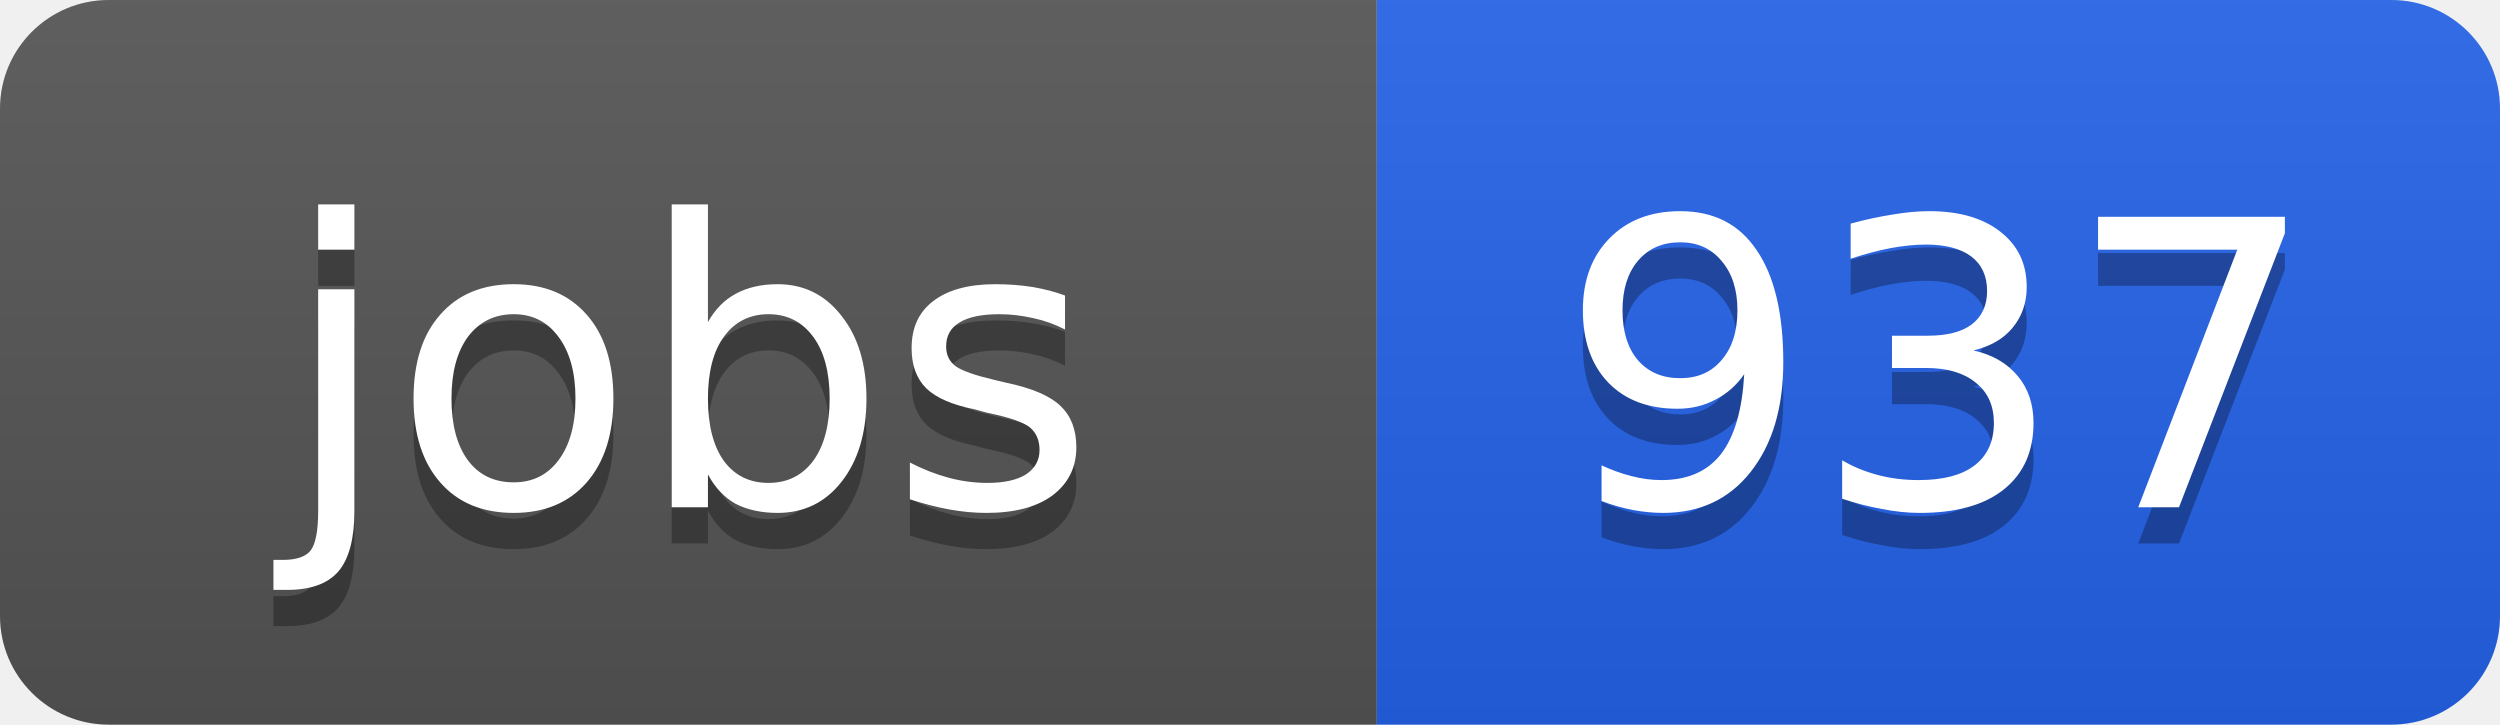
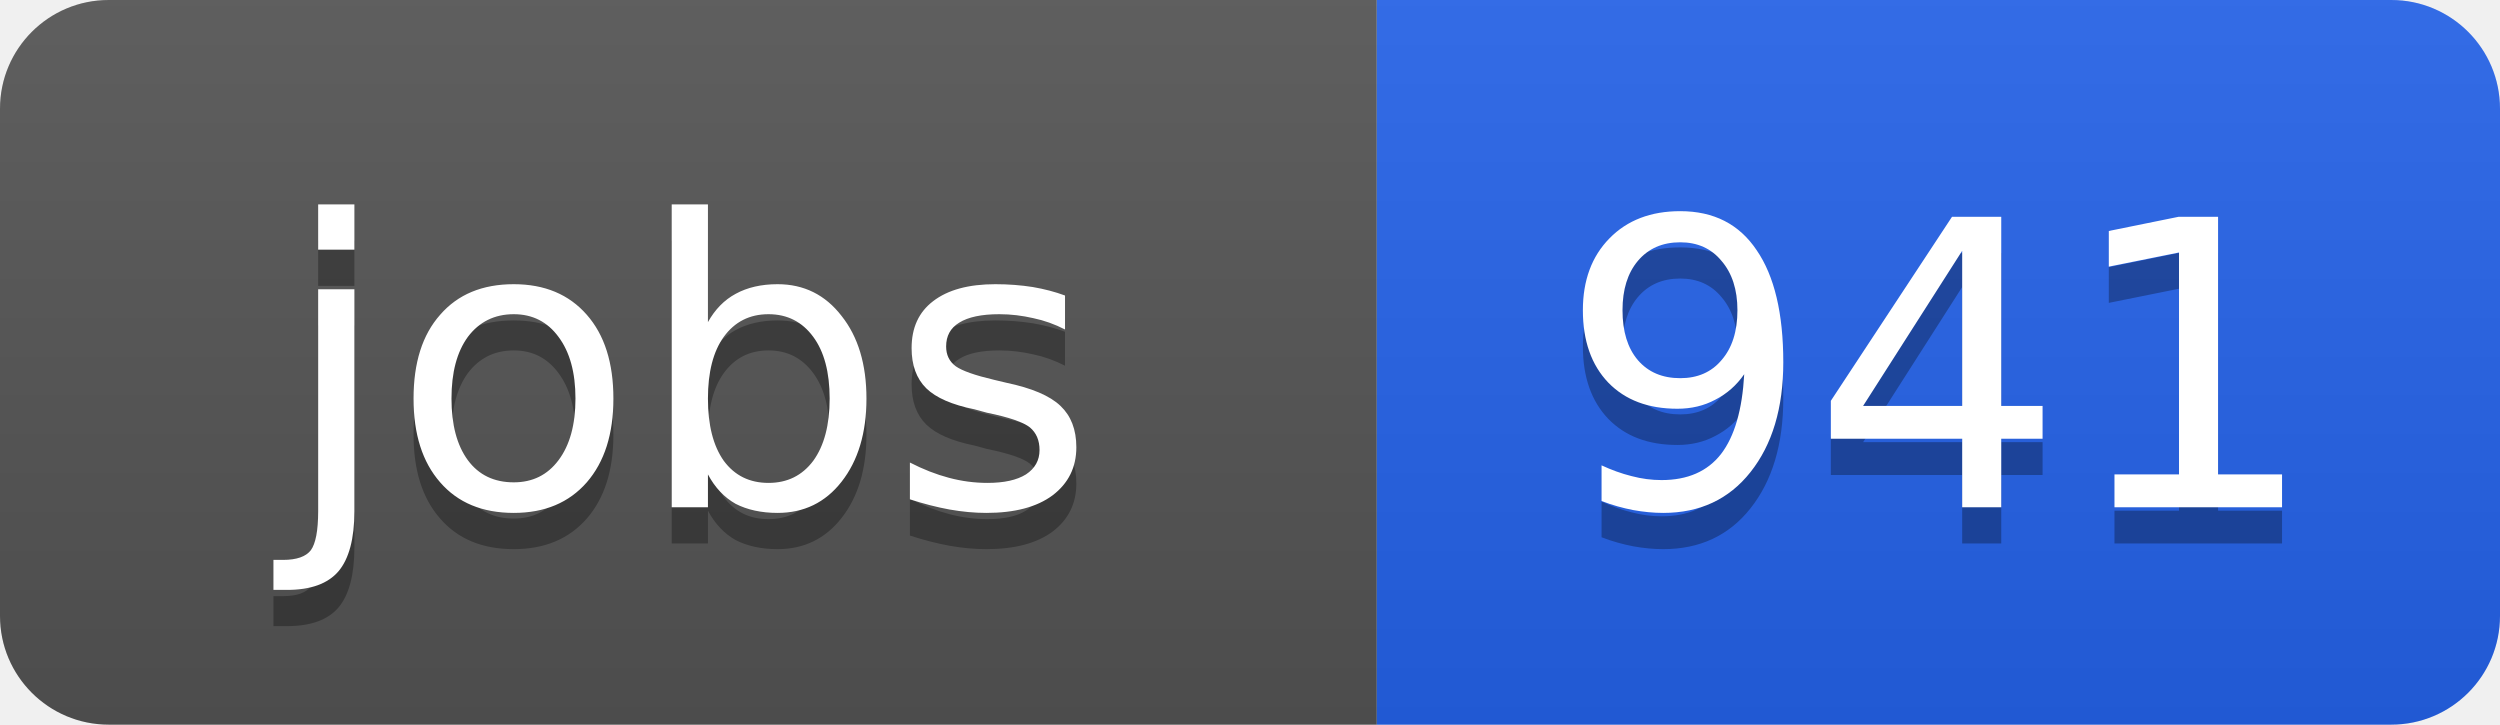
<svg xmlns="http://www.w3.org/2000/svg" width="69" height="20">
  <linearGradient id="b" x2="0" y2="100%">
    <stop offset="0" stop-color="#bbb" stop-opacity=".1" />
    <stop offset="1" stop-opacity=".1" />
  </linearGradient>
  <clipPath id="a">
    <rect width="69" height="20" rx="3" fill="#fff" />
  </clipPath>
  <g clip-path="url(#a)">
    <path fill="#555" d="M0 0h38v20H0z" />
    <path fill="#2563eb" d="M38 0h31v20H38z" />
    <path fill="url(#b)" d="M0 0h69v20H0z" />
  </g>
  <g fill="#fff" text-anchor="middle" font-family="DejaVu Sans,Verdana,Geneva,sans-serif" font-size="11">
    <text x="19" y="15" fill="#010101" fill-opacity=".3">jobs</text>
    <text x="19" y="14">jobs</text>
-     <text x="53.5" y="15" fill="#010101" fill-opacity=".3">937</text>
-     <text x="53.5" y="14">937</text>
+     <text x="53.5" y="15" fill="#010101" fill-opacity=".3">941</text>
+     <text x="53.5" y="14">941</text>
  </g>
</svg>
